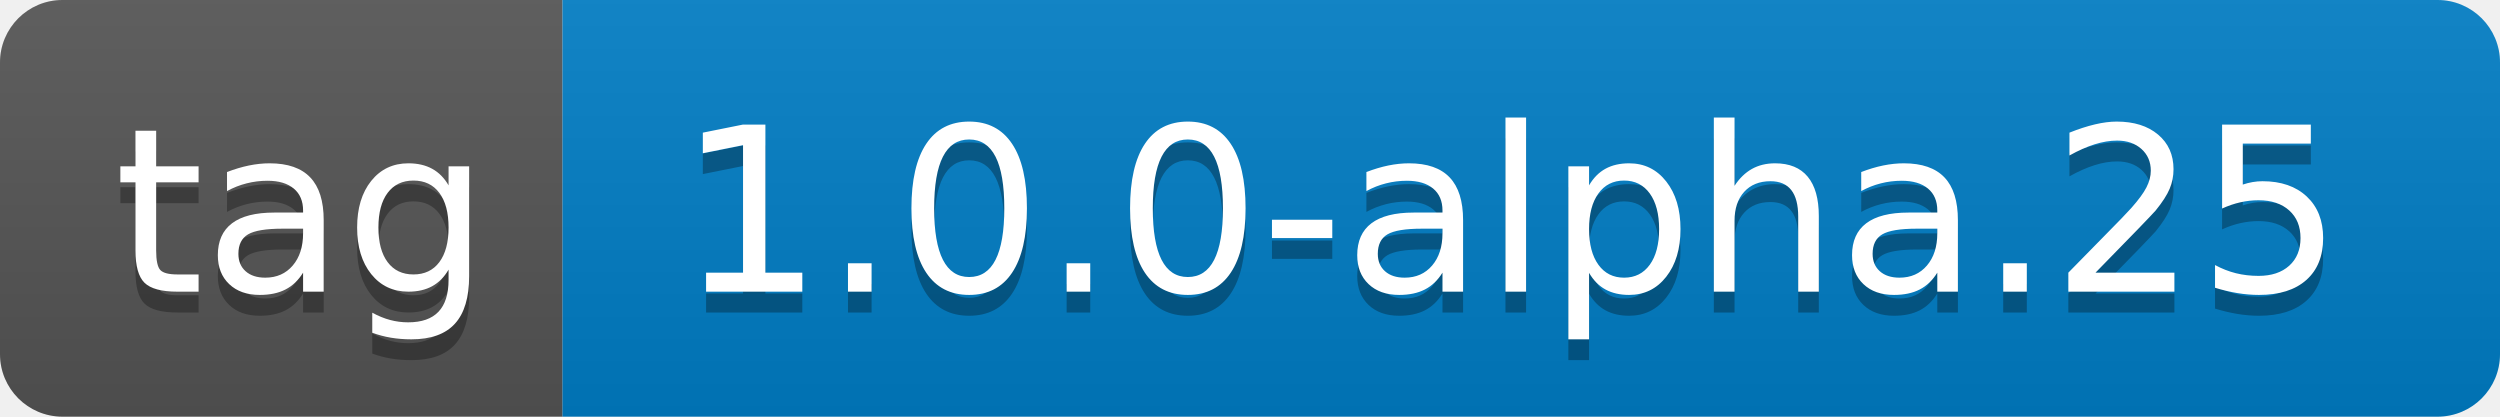
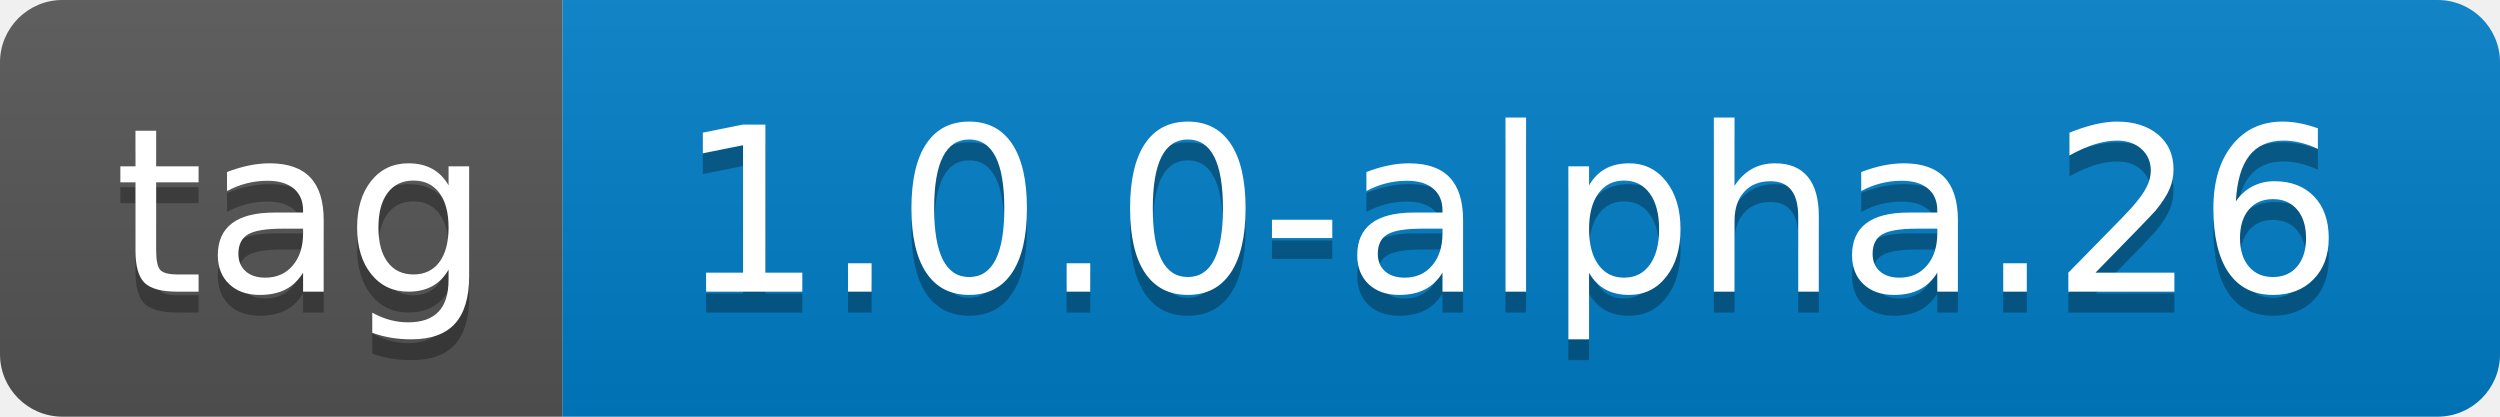
- <svg xmlns="http://www.w3.org/2000/svg" width="120" height="20" role="img" aria-label="tag: 1.0.0-alpha.25">
+ <svg xmlns="http://www.w3.org/2000/svg" width="120" height="20" role="img" aria-label="tag: 1.0.0-alpha.26">
  <linearGradient id="s" x2="0" y2="100%">
    <stop offset="0" stop-color="#bbb" stop-opacity=".1" />
    <stop offset="1" stop-opacity=".1" />
  </linearGradient>
  <clipPath id="r">
    <rect width="120" height="20" rx="3" fill="#fff" />
  </clipPath>
  <g clip-path="url(#r)">
    <rect width="27" height="20" fill="#555" />
    <rect x="27" width="93" height="20" fill="#007ec6" />
    <rect width="120" height="20" fill="url(#s)" />
  </g>
  <g fill="#fff" text-anchor="middle" font-family="Verdana,Geneva,DejaVu Sans,sans-serif" text-rendering="geometricPrecision" font-size="110">
    <text aria-hidden="true" x="145" y="150" fill="#010101" fill-opacity=".3" transform="scale(.1)" textLength="170">tag</text>
    <text x="145" y="140" transform="scale(.1)" fill="#fff" textLength="170">tag</text>
-     <text aria-hidden="true" x="725" y="150" fill="#010101" fill-opacity=".3" transform="scale(.1)" textLength="830">1.0.0-alpha.25</text>
-     <text x="725" y="140" transform="scale(.1)" fill="#fff" textLength="830">1.0.0-alpha.25</text>
+     <text aria-hidden="true" x="725" y="150" fill="#010101" fill-opacity=".3" transform="scale(.1)" textLength="830">1.0.0-alpha.26</text>
+     <text x="725" y="140" transform="scale(.1)" fill="#fff" textLength="830">1.0.0-alpha.26</text>
  </g>
</svg>
